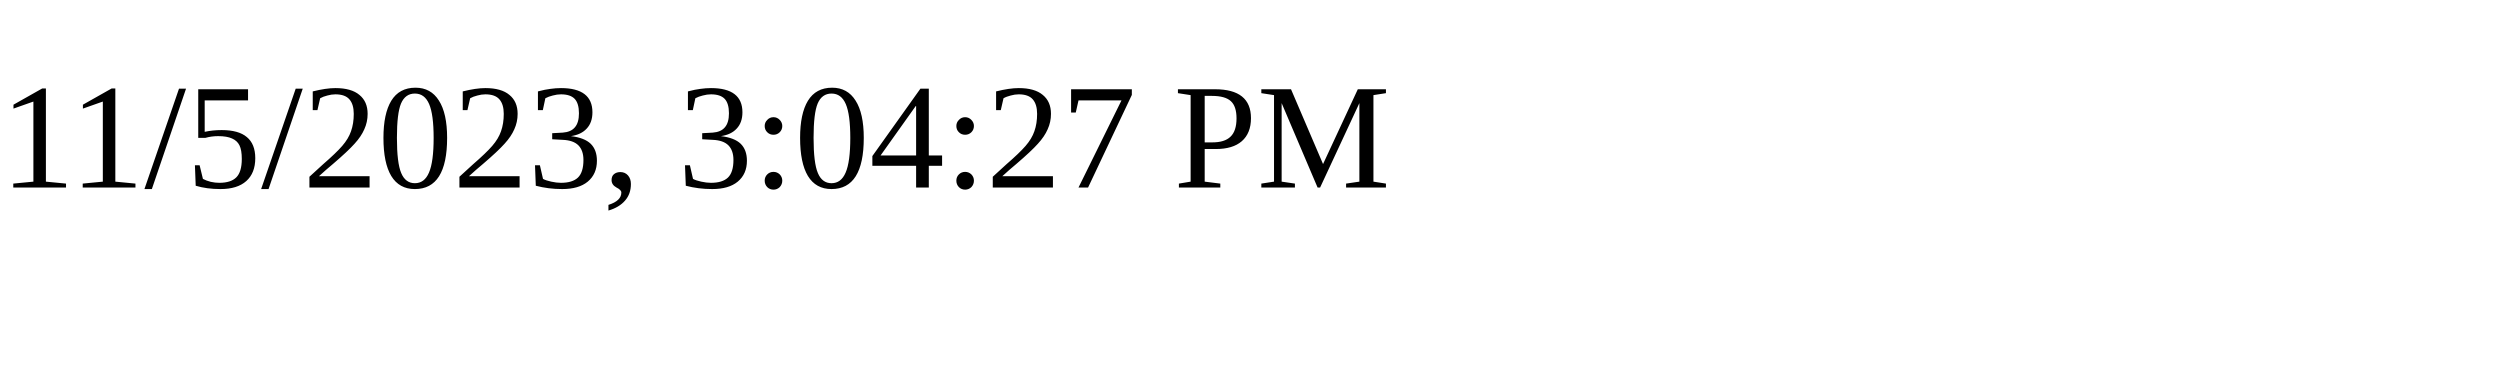
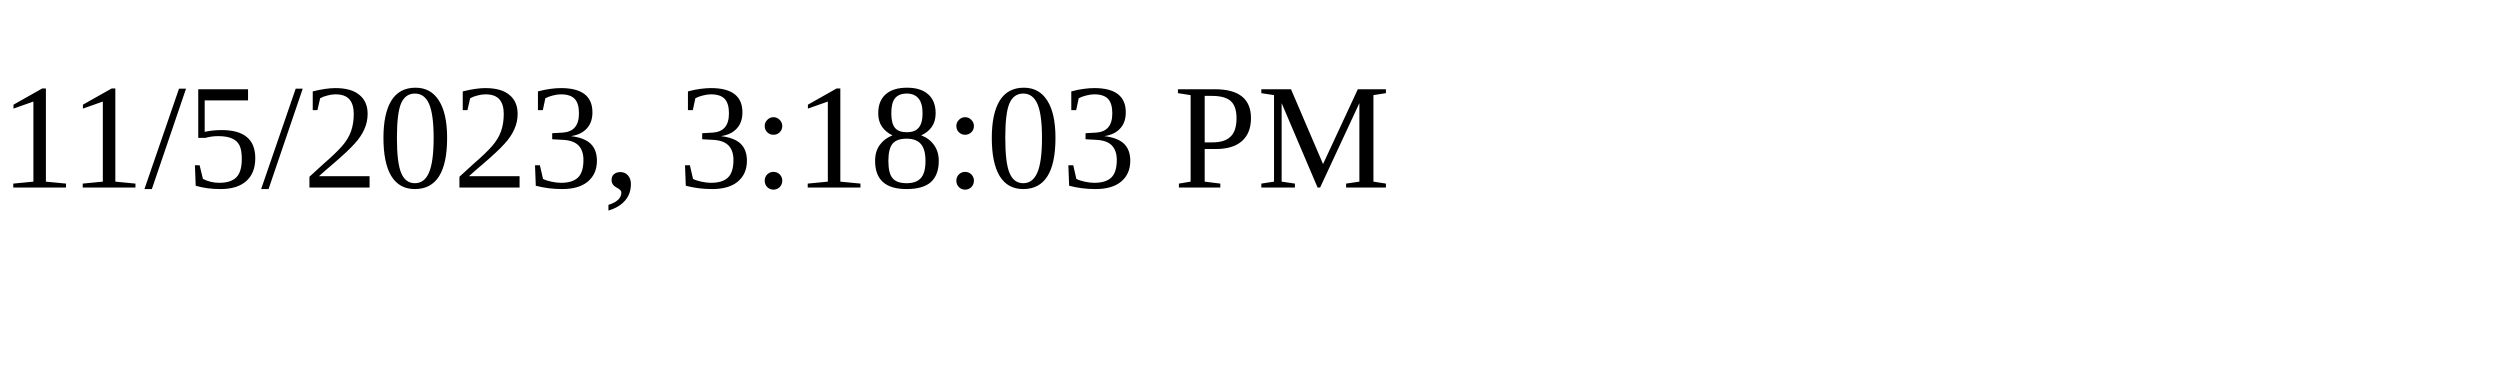
<svg xmlns="http://www.w3.org/2000/svg" height="30" width="200">
-   <text x="0" y="15">11/5/2023, 3:04:27 PM</text>
+   <text x="0" y="15">11/5/2023, 3:18:03 PM</text>
</svg>
